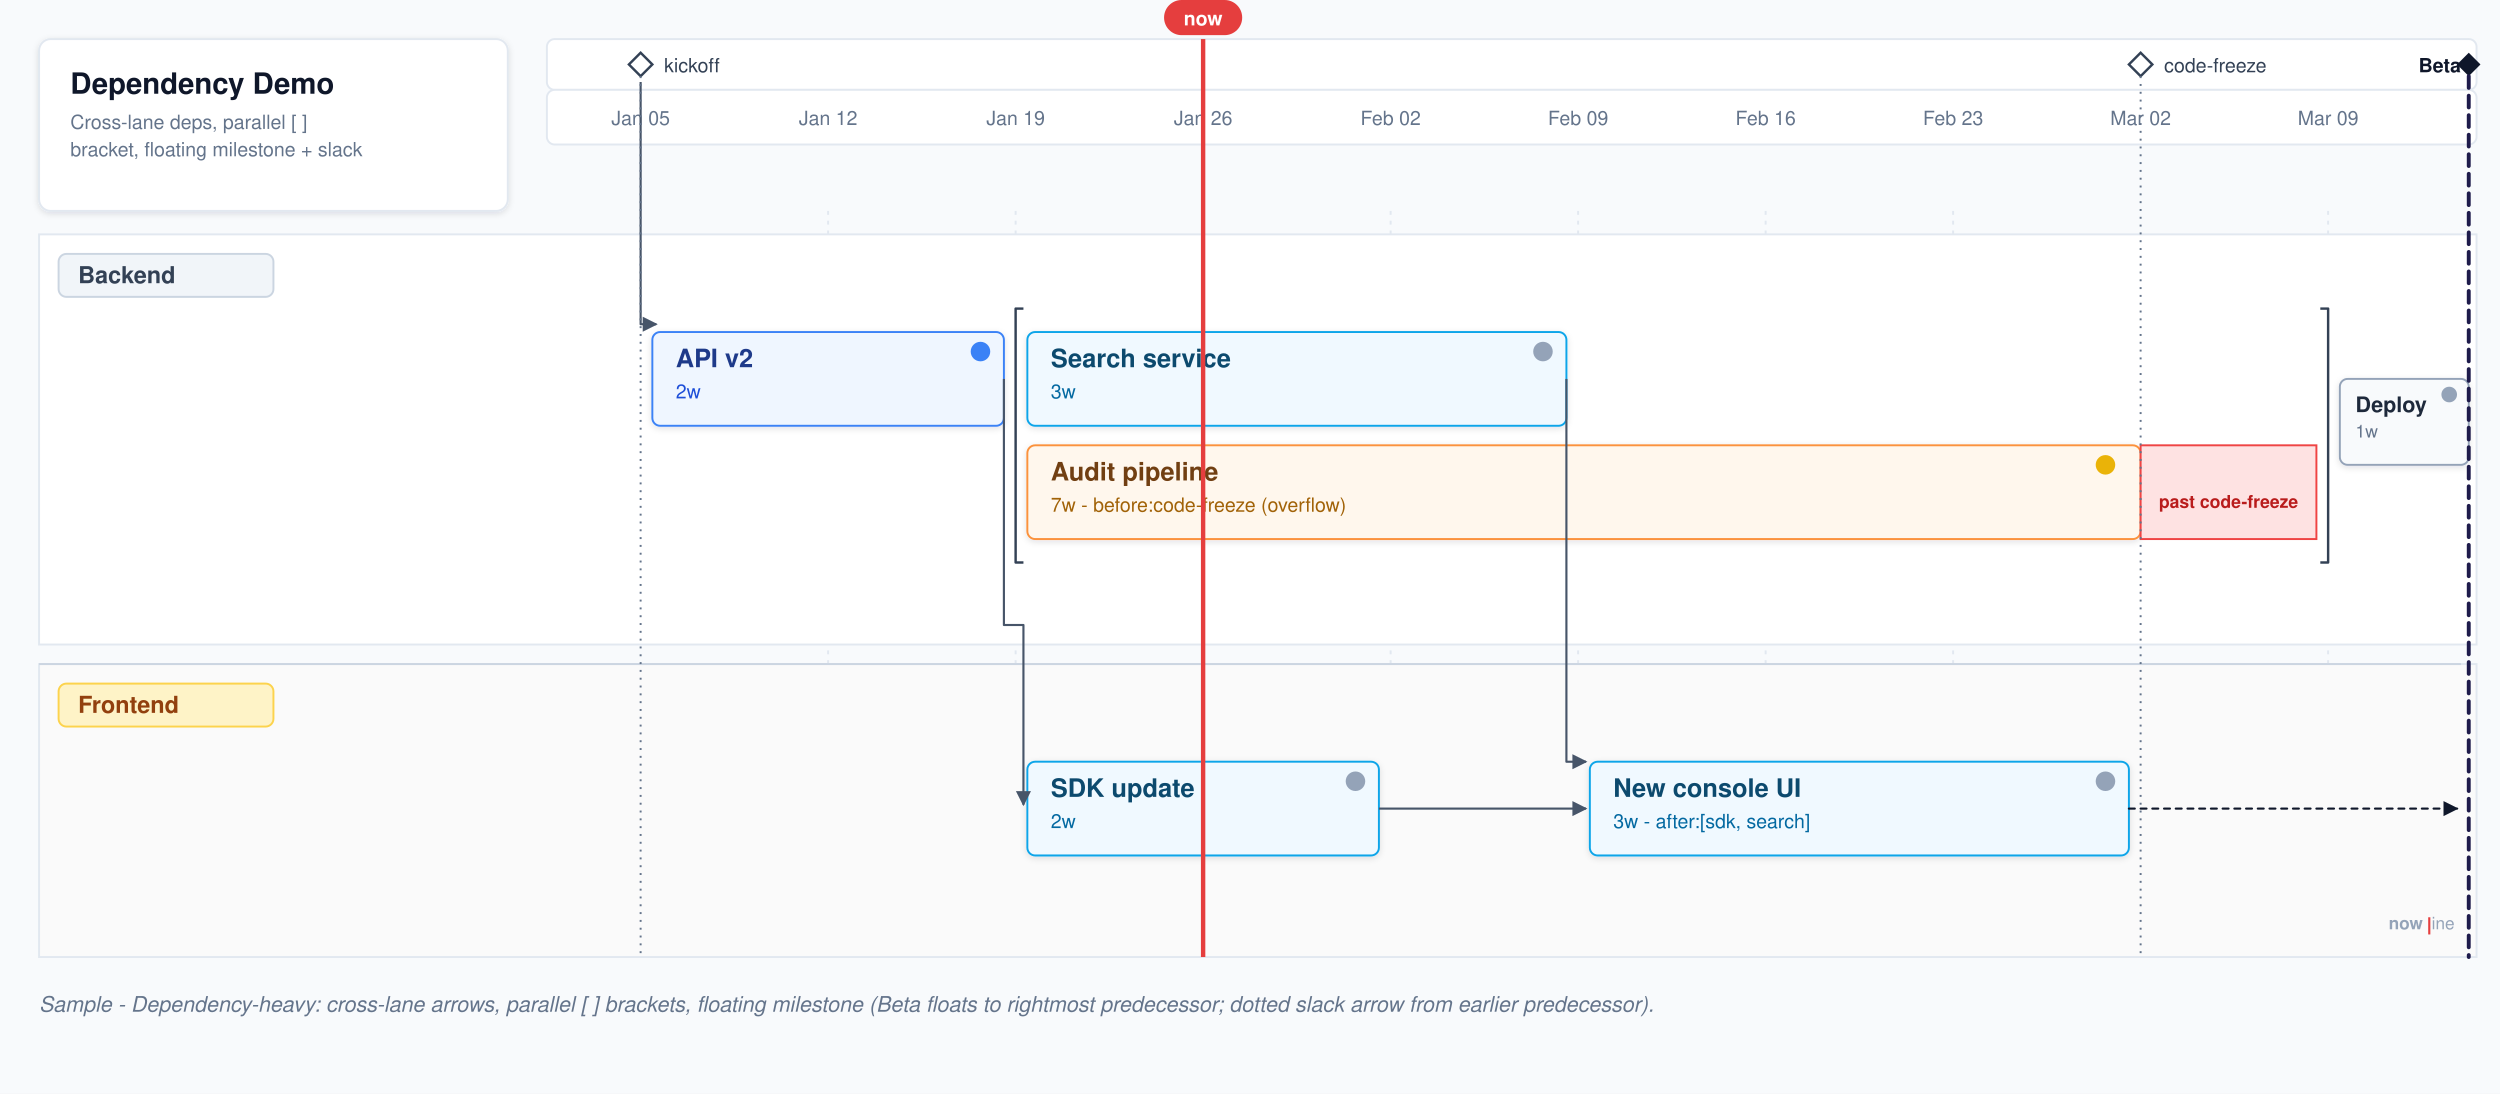
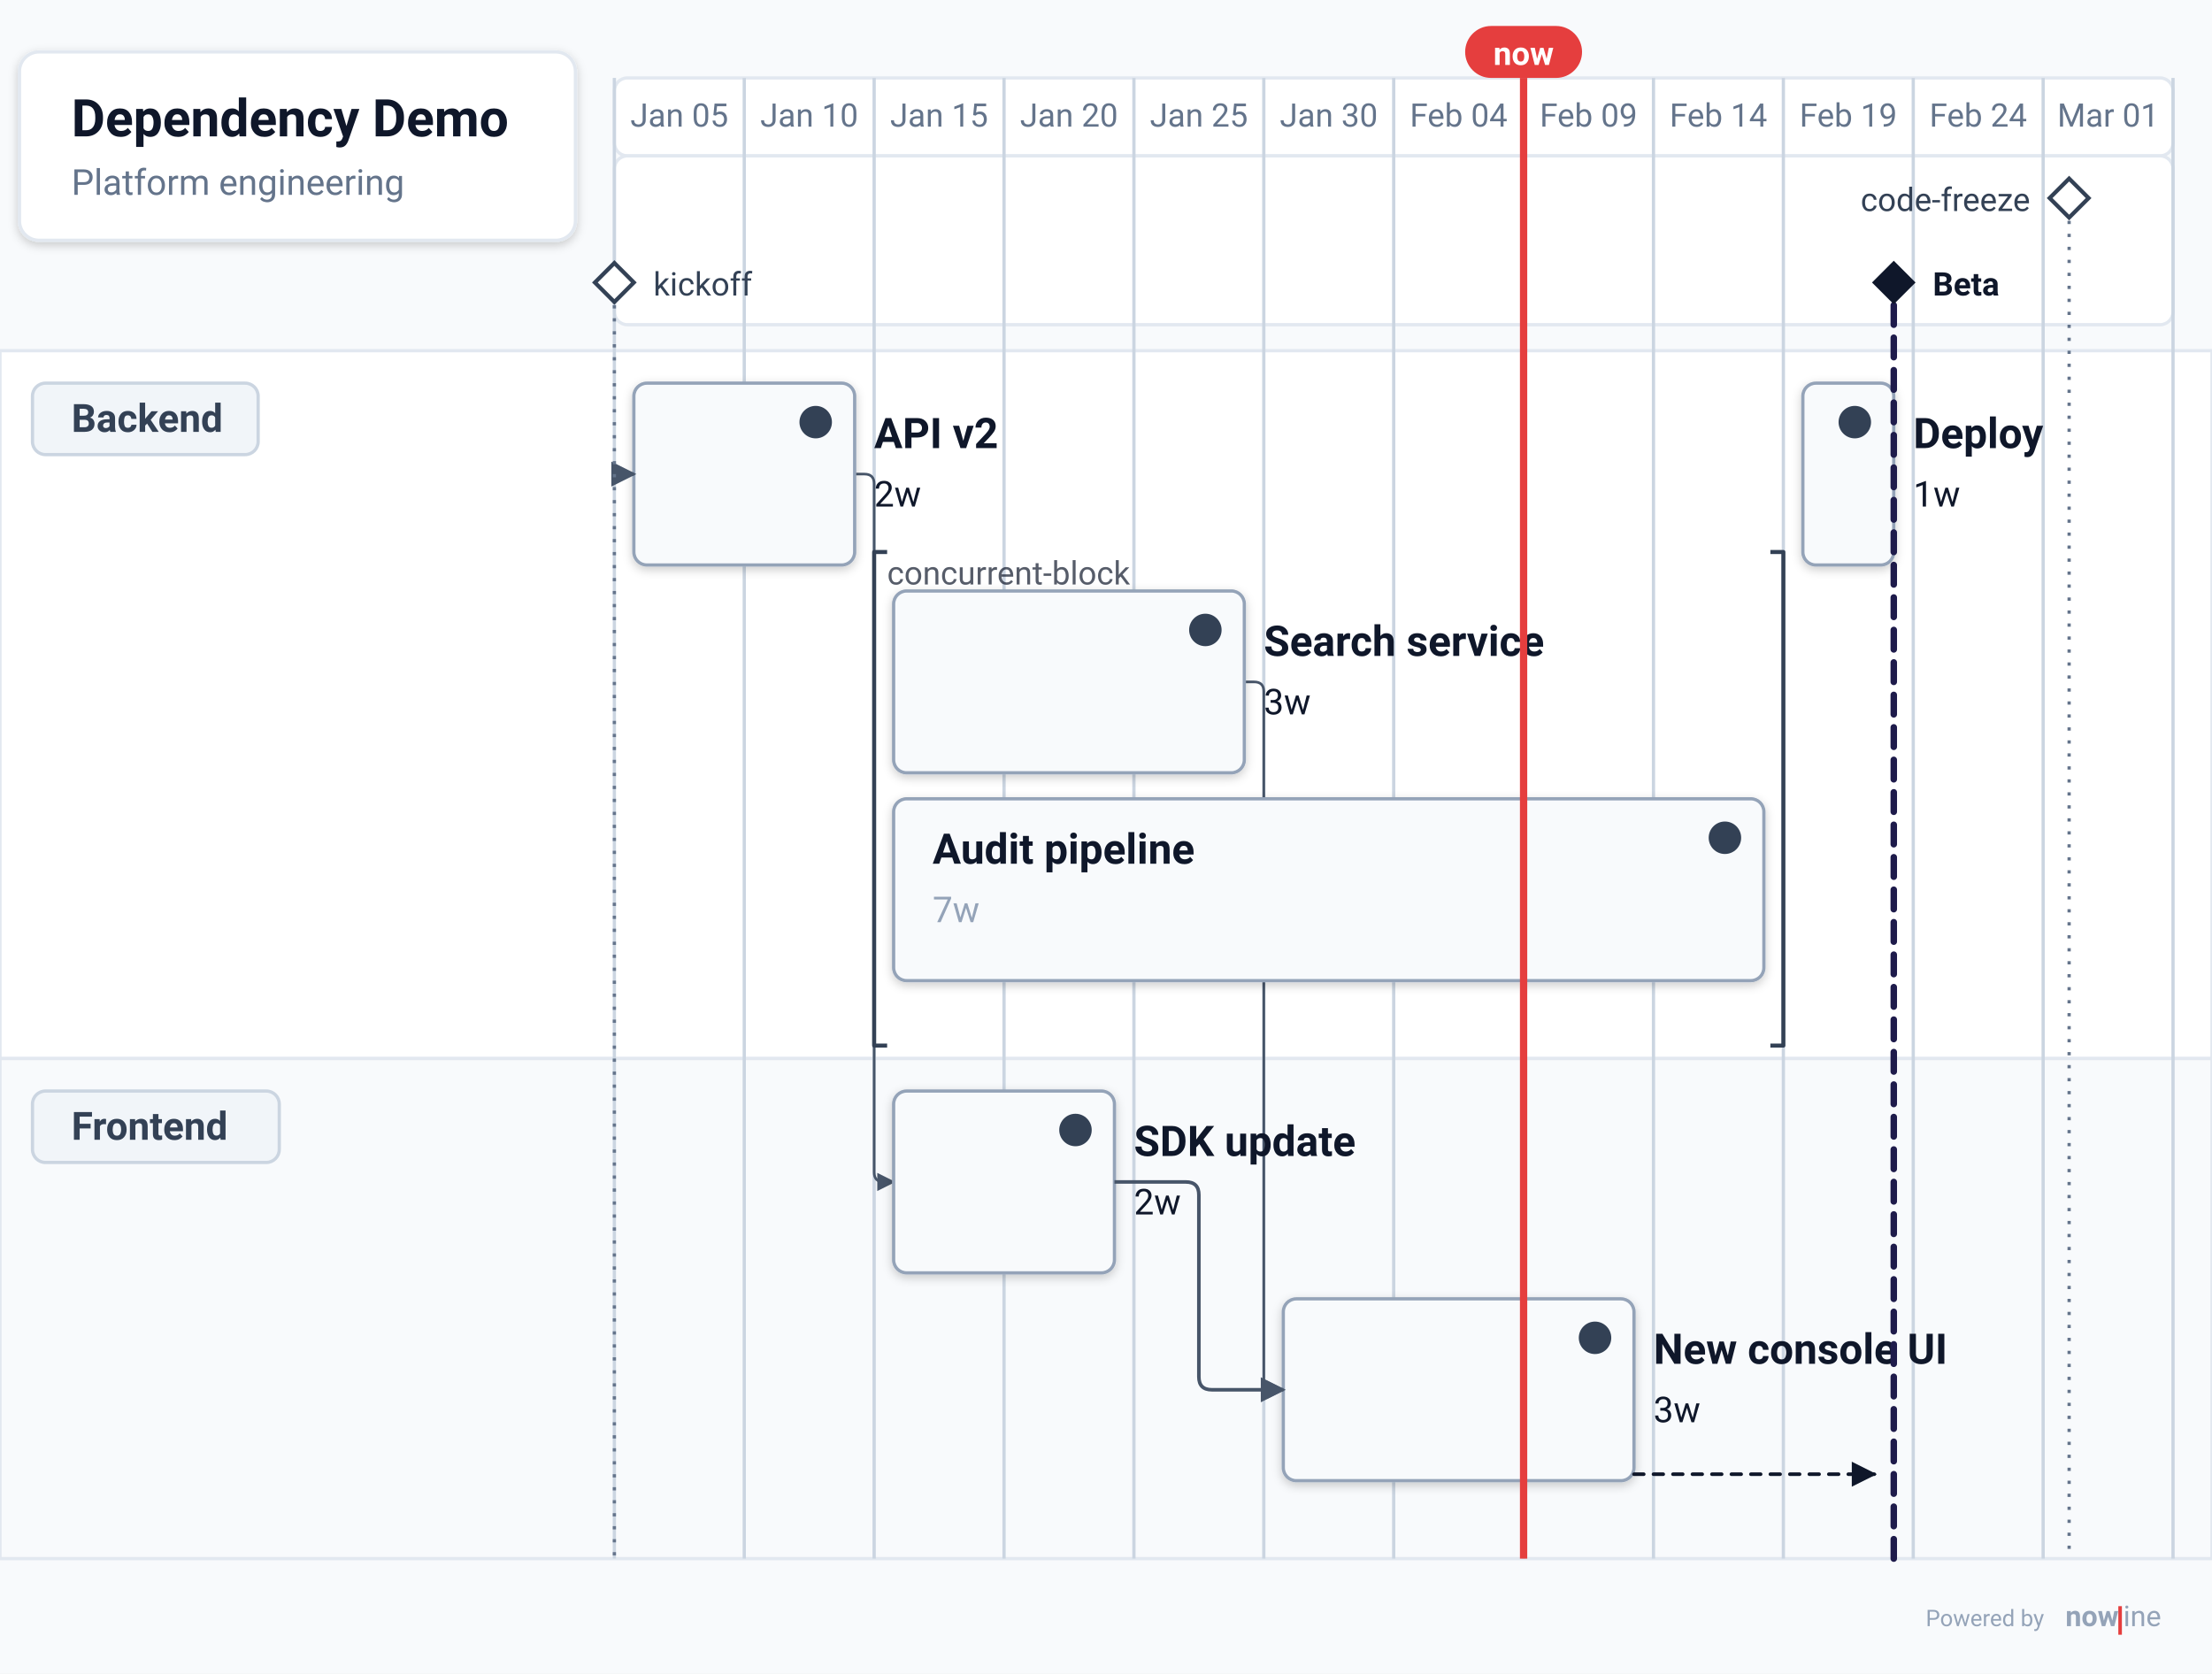
- <svg xmlns="http://www.w3.org/2000/svg" viewBox="0 0 1280 560" width="1280" height="560" font-family="-apple-system, 'SF Pro Display', 'Segoe UI', Helvetica, Arial, sans-serif">
+ <svg xmlns="http://www.w3.org/2000/svg" data-generator="nowline" data-theme="light" height="515.44" viewBox="0 0 681.2 515.44" width="681.2">
  <defs>
-     <filter id="nl-shadow-subtle-4" x="-8%" y="-8%" width="116%" height="140%">
-       <feDropShadow dx="0" dy="1" stdDeviation="1.5" flood-color="#0f172a" flood-opacity="0.12" />
+     <filter height="200%" id="nl-0-root-shadow-subtle" width="200%" x="-50%" y="-50%">
+       <feGaussianBlur in="SourceAlpha" stdDeviation="1.5" />
+       <feOffset dx="0" dy="1" result="offsetblur" />
+       <feComponentTransfer>
+         <feFuncA type="linear" slope="0.2" />
+       </feComponentTransfer>
+       <feMerge>
+         <feMergeNode />
+         <feMergeNode in="SourceGraphic" />
+       </feMerge>
    </filter>
-     <marker id="nl-arrow-4" viewBox="0 0 10 10" refX="9" refY="5" markerWidth="7" markerHeight="7" orient="auto">
+     <filter height="200%" id="nl-0-root-shadow-soft" width="200%" x="-50%" y="-50%">
+       <feGaussianBlur in="SourceAlpha" stdDeviation="5" />
+       <feOffset dx="0" dy="3" result="offsetblur" />
+       <feComponentTransfer>
+         <feFuncA type="linear" slope="0.3" />
+       </feComponentTransfer>
+       <feMerge>
+         <feMergeNode />
+         <feMergeNode in="SourceGraphic" />
+       </feMerge>
+     </filter>
+     <filter height="200%" id="nl-0-root-shadow-hard" width="200%" x="-50%" y="-50%">
+       <feGaussianBlur in="SourceAlpha" stdDeviation="0" />
+       <feOffset dx="2" dy="2" result="offsetblur" />
+       <feComponentTransfer>
+         <feFuncA type="linear" slope="0.45" />
+       </feComponentTransfer>
+       <feMerge>
+         <feMergeNode />
+         <feMergeNode in="SourceGraphic" />
+       </feMerge>
+     </filter>
+     <marker id="nl-arrow" viewBox="0 0 10 10" refX="9" refY="5" markerWidth="7" markerHeight="7" orient="auto">
      <path d="M 0 0 L 10 5 L 0 10 z" fill="#475569" />
    </marker>
-     <marker id="nl-arrow-dark-4" viewBox="0 0 10 10" refX="9" refY="5" markerWidth="7" markerHeight="7" orient="auto">
+     <marker id="nl-arrow-light" viewBox="0 0 10 10" refX="9" refY="5" markerWidth="7" markerHeight="7" orient="auto">
+       <path d="M 0 0 L 10 5 L 0 10 z" fill="#94a3b8" />
+     </marker>
+     <marker id="nl-arrow-dark" viewBox="0 0 10 10" refX="9" refY="5" markerWidth="7" markerHeight="7" orient="auto">
      <path d="M 0 0 L 10 5 L 0 10 z" fill="#0f172a" />
    </marker>
  </defs>
-   <rect width="1280" height="560" fill="#f8fafc" />
-   <g transform="translate(20,20)">
-     <rect width="240" height="88" rx="6" fill="#ffffff" stroke="#e2e8f0" filter="url(#nl-shadow-subtle-4)" />
-     <text x="16" y="28" font-size="15" font-weight="700" fill="#0f172a">Dependency Demo</text>
-     <text x="16" y="46" font-size="10" fill="#64748b">Cross-lane deps, parallel [ ]</text>
-     <text x="16" y="60" font-size="10" fill="#64748b">bracket, floating milestone + slack</text>
+   <rect fill="#f8fafc" height="515.44" width="681.2" x="0" y="0" />
+   <g data-layer="timeline">
+     <rect fill="#ffffff" height="24" rx="4" ry="4" stroke="#e2e8f0" stroke-width="1" width="480" x="189.2" y="24" />
+     <rect fill="#ffffff" height="52" rx="4" ry="4" stroke="#e2e8f0" stroke-width="1" width="480" x="189.2" y="48" />
+     <text fill="#64748b" font-family="system-ui, -apple-system, &quot;Segoe UI&quot;, Roboto, sans-serif" font-size="10" text-anchor="middle" x="209.2" y="39">Jan 05</text>
+     <text fill="#64748b" font-family="system-ui, -apple-system, &quot;Segoe UI&quot;, Roboto, sans-serif" font-size="10" text-anchor="middle" x="249.2" y="39">Jan 10</text>
+     <text fill="#64748b" font-family="system-ui, -apple-system, &quot;Segoe UI&quot;, Roboto, sans-serif" font-size="10" text-anchor="middle" x="289.2" y="39">Jan 15</text>
+     <text fill="#64748b" font-family="system-ui, -apple-system, &quot;Segoe UI&quot;, Roboto, sans-serif" font-size="10" text-anchor="middle" x="329.2" y="39">Jan 20</text>
+     <text fill="#64748b" font-family="system-ui, -apple-system, &quot;Segoe UI&quot;, Roboto, sans-serif" font-size="10" text-anchor="middle" x="369.2" y="39">Jan 25</text>
+     <text fill="#64748b" font-family="system-ui, -apple-system, &quot;Segoe UI&quot;, Roboto, sans-serif" font-size="10" text-anchor="middle" x="409.2" y="39">Jan 30</text>
+     <text fill="#64748b" font-family="system-ui, -apple-system, &quot;Segoe UI&quot;, Roboto, sans-serif" font-size="10" text-anchor="middle" x="449.2" y="39">Feb 04</text>
+     <text fill="#64748b" font-family="system-ui, -apple-system, &quot;Segoe UI&quot;, Roboto, sans-serif" font-size="10" text-anchor="middle" x="489.2" y="39">Feb 09</text>
+     <text fill="#64748b" font-family="system-ui, -apple-system, &quot;Segoe UI&quot;, Roboto, sans-serif" font-size="10" text-anchor="middle" x="529.2" y="39">Feb 14</text>
+     <text fill="#64748b" font-family="system-ui, -apple-system, &quot;Segoe UI&quot;, Roboto, sans-serif" font-size="10" text-anchor="middle" x="569.2" y="39">Feb 19</text>
+     <text fill="#64748b" font-family="system-ui, -apple-system, &quot;Segoe UI&quot;, Roboto, sans-serif" font-size="10" text-anchor="middle" x="609.2" y="39">Feb 24</text>
+     <text fill="#64748b" font-family="system-ui, -apple-system, &quot;Segoe UI&quot;, Roboto, sans-serif" font-size="10" text-anchor="middle" x="649.2" y="39">Mar 01</text>
  </g>
-   <g>
-     <rect x="280" y="20" width="988" height="26" fill="#ffffff" stroke="#e2e8f0" rx="4" />
-     <g transform="translate(328,33)">
-       <polygon points="0,-6 6,0 0,6 -6,0" fill="#ffffff" stroke="#334155" stroke-width="1.25" />
+   <g data-id="backend" data-layer="swimlane-bg">
+     <rect fill="#ffffff" height="218" stroke="#e2e8f0" stroke-width="1" width="681.2" x="0" y="108" />
+   </g>
+   <g data-id="frontend" data-layer="swimlane-bg">
+     <rect fill="#f8fafc" height="154" stroke="#e2e8f0" stroke-width="1" width="681.2" x="0" y="326" />
+   </g>
+   <g data-layer="grid">
+     <line stroke="#cbd5e1" stroke-width="1" x1="189.2" x2="189.2" y1="24" y2="480" />
+     <line stroke="#cbd5e1" stroke-width="1" x1="229.2" x2="229.2" y1="24" y2="480" />
+     <line stroke="#cbd5e1" stroke-width="1" x1="269.2" x2="269.2" y1="24" y2="480" />
+     <line stroke="#cbd5e1" stroke-width="1" x1="309.2" x2="309.2" y1="24" y2="480" />
+     <line stroke="#cbd5e1" stroke-width="1" x1="349.2" x2="349.2" y1="24" y2="480" />
+     <line stroke="#cbd5e1" stroke-width="1" x1="389.2" x2="389.2" y1="24" y2="480" />
+     <line stroke="#cbd5e1" stroke-width="1" x1="429.2" x2="429.2" y1="24" y2="480" />
+     <line stroke="#cbd5e1" stroke-width="1" x1="469.2" x2="469.2" y1="24" y2="480" />
+     <line stroke="#cbd5e1" stroke-width="1" x1="509.2" x2="509.2" y1="24" y2="480" />
+     <line stroke="#cbd5e1" stroke-width="1" x1="549.2" x2="549.2" y1="24" y2="480" />
+     <line stroke="#cbd5e1" stroke-width="1" x1="589.2" x2="589.2" y1="24" y2="480" />
+     <line stroke="#cbd5e1" stroke-width="1" x1="629.2" x2="629.2" y1="24" y2="480" />
+     <line stroke="#cbd5e1" stroke-width="1" x1="669.2" x2="669.2" y1="24" y2="480" />
+   </g>
+   <path d="M263.2 146 L266.2 146 Q269.2 146 269.2 149 L269.2 361 Q269.2 364 272.2 364 L275.2 364" fill="none" marker-end="url(#nl-arrow)" stroke="#475569" stroke-linejoin="round" stroke-width="0.8" />
+   <path d="M383.2 210 L386.2 210 Q389.2 210 389.2 213 L389.2 425 Q389.2 428 392.2 428 L395.2 428" fill="none" marker-end="url(#nl-arrow)" stroke="#475569" stroke-linejoin="round" stroke-width="0.8" />
+   <g data-id="backend" data-layer="swimlane">
+     <rect fill="#f1f5f9" height="22" rx="4" ry="4" stroke="#cbd5e1" stroke-width="1" width="69.5" x="10" y="118" />
+     <text fill="#334155" font-family="system-ui, -apple-system, &quot;Segoe UI&quot;, Roboto, sans-serif" font-size="12" font-weight="600" x="22" y="133">Backend</text>
+     <g data-id="api" data-layer="item">
+       <rect fill="#f8fafc" filter="url(#nl-0-root-shadow-subtle)" height="56" rx="4" ry="4" stroke="#94a3b8" stroke-width="1" width="68" x="195.2" y="118" />
+       <circle cx="251.2" cy="130" fill="#334155" r="5" />
+       <text fill="#0f172a" font-family="system-ui, -apple-system, &quot;Segoe UI&quot;, Roboto, sans-serif" font-size="13" font-weight="600" x="269.2" y="138">API v2</text>
+       <text fill="#0f172a" font-family="system-ui, -apple-system, &quot;Segoe UI&quot;, Roboto, sans-serif" font-size="11" x="269.2" y="156">2w</text>
    </g>
-     <text x="340" y="37" font-size="10" fill="#334155">kickoff</text>
-     <g transform="translate(1096,33)">
-       <polygon points="0,-6 6,0 0,6 -6,0" fill="#ffffff" stroke="#334155" stroke-width="1.25" />
+     <g data-id="concurrent-block" data-layer="parallel">
+       <path d="M273.2 170 H269.2 V322 H273.2" fill="none" stroke="#334155" stroke-linejoin="round" stroke-width="1.25" />
+       <path d="M545.2 170 H549.2 V322 H545.2" fill="none" stroke="#334155" stroke-linejoin="round" stroke-width="1.25" />
+       <text fill="#0f172a" fill-opacity="0.7" font-family="system-ui, -apple-system, &quot;Segoe UI&quot;, Roboto, sans-serif" font-size="10" font-style="normal" font-weight="400" x="273.2" y="180">concurrent-block</text>
+       <g data-id="search" data-layer="item">
+         <rect fill="#f8fafc" filter="url(#nl-0-root-shadow-subtle)" height="56" rx="4" ry="4" stroke="#94a3b8" stroke-width="1" width="108" x="275.2" y="182" />
+         <circle cx="371.2" cy="194" fill="#334155" r="5" />
+         <text fill="#0f172a" font-family="system-ui, -apple-system, &quot;Segoe UI&quot;, Roboto, sans-serif" font-size="13" font-weight="600" x="389.2" y="202">Search service</text>
+         <text fill="#0f172a" font-family="system-ui, -apple-system, &quot;Segoe UI&quot;, Roboto, sans-serif" font-size="11" x="389.2" y="220">3w</text>
+       </g>
+       <g data-id="audit" data-layer="item">
+         <rect fill="#f8fafc" filter="url(#nl-0-root-shadow-subtle)" height="56" rx="4" ry="4" stroke="#94a3b8" stroke-width="1" width="268" x="275.2" y="246" />
+         <circle cx="531.2" cy="258" fill="#334155" r="5" />
+         <text fill="#0f172a" font-family="system-ui, -apple-system, &quot;Segoe UI&quot;, Roboto, sans-serif" font-size="13" font-weight="600" x="287.2" y="266">Audit pipeline</text>
+         <text fill="#94a3b8" font-family="system-ui, -apple-system, &quot;Segoe UI&quot;, Roboto, sans-serif" font-size="11" x="287.2" y="284">7w</text>
+       </g>
    </g>
-     <text x="1108" y="37" font-size="10" fill="#334155">code-freeze</text>
-     <g transform="translate(1264,33)">
-       <polygon points="0,-6 6,0 0,6 -6,0" fill="#0f172a" />
-     </g>
-     <text x="1260" y="37" font-size="10" font-weight="700" fill="#0f172a" text-anchor="end">Beta</text>
-   </g>
-   <g transform="translate(280,46)">
-     <rect width="988" height="28" fill="#ffffff" stroke="#e2e8f0" rx="4" />
-     <g font-size="10" fill="#64748b" text-anchor="middle">
-       <text x="48" y="18">Jan 05</text>
-       <text x="144" y="18">Jan 12</text>
-       <text x="240" y="18">Jan 19</text>
-       <text x="336" y="18">Jan 26</text>
-       <text x="432" y="18">Feb 02</text>
-       <text x="528" y="18">Feb 09</text>
-       <text x="624" y="18">Feb 16</text>
-       <text x="720" y="18">Feb 23</text>
-       <text x="816" y="18">Mar 02</text>
-       <text x="912" y="18">Mar 09</text>
+     <g data-id="deploy" data-layer="item">
+       <rect fill="#f8fafc" filter="url(#nl-0-root-shadow-subtle)" height="56" rx="4" ry="4" stroke="#94a3b8" stroke-width="1" width="28" x="555.2" y="118" />
+       <circle cx="571.2" cy="130" fill="#334155" r="5" />
+       <text fill="#0f172a" font-family="system-ui, -apple-system, &quot;Segoe UI&quot;, Roboto, sans-serif" font-size="13" font-weight="600" x="589.2" y="138">Deploy</text>
+       <text fill="#0f172a" font-family="system-ui, -apple-system, &quot;Segoe UI&quot;, Roboto, sans-serif" font-size="11" x="589.2" y="156">1w</text>
    </g>
  </g>
-   <g stroke="#e2e8f0" stroke-width="1" stroke-dasharray="2 3">
-     <line x1="424" y1="108" x2="424" y2="490" />
-     <line x1="520" y1="108" x2="520" y2="490" />
-     <line x1="616" y1="108" x2="616" y2="490" />
-     <line x1="712" y1="108" x2="712" y2="490" />
-     <line x1="808" y1="108" x2="808" y2="490" />
-     <line x1="904" y1="108" x2="904" y2="490" />
-     <line x1="1000" y1="108" x2="1000" y2="490" />
-     <line x1="1192" y1="108" x2="1192" y2="490" />
-   </g>
-   <g>
-     <rect x="20" y="120" width="1248" height="210" fill="#ffffff" stroke="#e2e8f0" />
-     <g>
-       <rect x="30" y="130" width="110" height="22" rx="4" fill="#f1f5f9" stroke="#cbd5e1" />
-       <text x="40" y="145" font-size="12" font-weight="600" fill="#334155">Backend</text>
+   <g data-id="frontend" data-layer="swimlane">
+     <rect fill="#f1f5f9" height="22" rx="4" ry="4" stroke="#cbd5e1" stroke-width="1" width="76" x="10" y="336" />
+     <text fill="#334155" font-family="system-ui, -apple-system, &quot;Segoe UI&quot;, Roboto, sans-serif" font-size="12" font-weight="600" x="22" y="351">Frontend</text>
+     <g data-id="sdk" data-layer="item">
+       <rect fill="#f8fafc" filter="url(#nl-0-root-shadow-subtle)" height="56" rx="4" ry="4" stroke="#94a3b8" stroke-width="1" width="68" x="275.2" y="336" />
+       <circle cx="331.2" cy="348" fill="#334155" r="5" />
+       <text fill="#0f172a" font-family="system-ui, -apple-system, &quot;Segoe UI&quot;, Roboto, sans-serif" font-size="13" font-weight="600" x="349.2" y="356">SDK update</text>
+       <text fill="#0f172a" font-family="system-ui, -apple-system, &quot;Segoe UI&quot;, Roboto, sans-serif" font-size="11" x="349.2" y="374">2w</text>
    </g>
-     <g transform="translate(334,170)">
-       <rect width="180" height="48" rx="4" fill="#eff6ff" stroke="#3b82f6" filter="url(#nl-shadow-subtle-4)" />
-       <text x="12" y="18" font-size="13" font-weight="600" fill="#1e3a8a">API v2</text>
-       <text x="12" y="34" font-size="10" fill="#1d4ed8">2w</text>
-       <circle cx="168" cy="10" r="5" fill="#3b82f6" />
-     </g>
-     <g stroke="#334155" stroke-width="1.25" fill="none" stroke-linejoin="round">
-       <path d="M 524 158 H 520 V 288 H 524" />
-       <path d="M 1188 158 H 1192 V 288 H 1188" />
-     </g>
-     <g transform="translate(526,170)">
-       <rect width="276" height="48" rx="4" fill="#f0f9ff" stroke="#0ea5e9" filter="url(#nl-shadow-subtle-4)" />
-       <text x="12" y="18" font-size="13" font-weight="600" fill="#0c4a6e">Search service</text>
-       <text x="12" y="34" font-size="10" fill="#0369a1">3w</text>
-       <circle cx="264" cy="10" r="5" fill="#94a3b8" />
-     </g>
-     <g transform="translate(526,228)">
-       <rect width="570" height="48" rx="4" fill="#fff7ed" stroke="#fb923c" filter="url(#nl-shadow-subtle-4)" />
-       <rect x="570" y="0" width="90" height="48" rx="0" fill="#fee2e2" stroke="#ef4444" />
-       <text x="12" y="18" font-size="13" font-weight="600" fill="#713f12">Audit pipeline</text>
-       <text x="12" y="34" font-size="10" fill="#a16207">7w - before:code-freeze (overflow)</text>
-       <text x="615" y="32" font-size="9" font-weight="700" fill="#b91c1c" text-anchor="middle">past code-freeze</text>
-       <circle cx="552" cy="10" r="5" fill="#eab308" />
-     </g>
-     <g transform="translate(1198,194)">
-       <rect width="66" height="44" rx="4" fill="#f8fafc" stroke="#94a3b8" filter="url(#nl-shadow-subtle-4)" />
-       <text x="8" y="17" font-size="11" font-weight="600" fill="#1e293b">Deploy</text>
-       <text x="8" y="30" font-size="9" fill="#64748b">1w</text>
-       <circle cx="56" cy="8" r="4" fill="#94a3b8" />
+     <g data-id="ui" data-layer="item">
+       <rect fill="#f8fafc" filter="url(#nl-0-root-shadow-subtle)" height="56" rx="4" ry="4" stroke="#94a3b8" stroke-width="1" width="108" x="395.2" y="400" />
+       <circle cx="491.2" cy="412" fill="#334155" r="5" />
+       <text fill="#0f172a" font-family="system-ui, -apple-system, &quot;Segoe UI&quot;, Roboto, sans-serif" font-size="13" font-weight="600" x="509.2" y="420">New console UI</text>
+       <text fill="#0f172a" font-family="system-ui, -apple-system, &quot;Segoe UI&quot;, Roboto, sans-serif" font-size="11" x="509.2" y="438">3w</text>
    </g>
  </g>
-   <g>
-     <rect x="20" y="340" width="1248" height="150" fill="#fafafa" stroke="#e2e8f0" />
-     <line x1="20" y1="340" x2="1260" y2="340" stroke="#cbd5e1" />
-     <g>
-       <rect x="30" y="350" width="110" height="22" rx="4" fill="#fef3c7" stroke="#fcd34d" />
-       <text x="40" y="365" font-size="12" font-weight="600" fill="#92400e">Frontend</text>
+   <path d="M189.2 146 L195.2 146" fill="none" marker-end="url(#nl-arrow)" stroke="#475569" stroke-linejoin="round" stroke-width="1.1" />
+   <path d="M343.2 364 L365.2 364 Q369.2 364 369.2 368 L369.2 424 Q369.2 428 373.2 428 L395.2 428" fill="none" marker-end="url(#nl-arrow)" stroke="#475569" stroke-linejoin="round" stroke-width="1.1" />
+   <line stroke="#64748b" stroke-dasharray="1 3" stroke-width="1" x1="189.2" x2="189.2" y1="94" y2="480" />
+   <line stroke="#64748b" stroke-dasharray="1 3" stroke-width="1" x1="637.2" x2="637.2" y1="68" y2="480" />
+   <line stroke="#1e1b4b" stroke-dasharray="6 4" stroke-linecap="round" stroke-width="2" x1="583.2" x2="583.2" y1="94" y2="480" />
+   <path d="M503.2 454 H577.2" fill="none" marker-end="url(#nl-arrow-dark)" stroke="#0f172a" stroke-dasharray="3 3" stroke-linecap="round" stroke-width="1.1" />
+   <g data-id="kickoff" data-layer="anchor">
+     <path d="M189.2 81 L195.2 87 L189.2 93 L183.2 87 Z" fill="#ffffff" stroke="#334155" stroke-width="1.25" />
+     <text fill="#334155" font-family="system-ui, -apple-system, &quot;Segoe UI&quot;, Roboto, sans-serif" font-size="10" x="201.2" y="91">kickoff</text>
+   </g>
+   <g data-id="code-freeze" data-layer="anchor">
+     <path d="M637.2 55 L643.2 61 L637.2 67 L631.2 61 Z" fill="#ffffff" stroke="#334155" stroke-width="1.25" />
+     <text fill="#334155" font-family="system-ui, -apple-system, &quot;Segoe UI&quot;, Roboto, sans-serif" font-size="10" text-anchor="end" x="625.2" y="65">code-freeze</text>
+   </g>
+   <g data-id="beta" data-layer="milestone">
+     <path d="M583.2 81 L589.2 87 L583.2 93 L577.2 87 Z" fill="#0f172a" stroke="#0f172a" stroke-width="1" />
+     <text fill="#0f172a" font-family="system-ui, -apple-system, &quot;Segoe UI&quot;, Roboto, sans-serif" font-size="10" font-weight="600" x="595.2" y="91">Beta</text>
+   </g>
+   <g data-layer="nowline">
+     <line stroke="#e53e3e" stroke-width="2.25" x1="469.2" x2="469.2" y1="24" y2="480" />
+     <rect fill="#e53e3e" height="16" rx="8" ry="8" width="36" x="451.2" y="8" />
+     <text fill="#ffffff" font-family="system-ui, -apple-system, &quot;Segoe UI&quot;, Roboto, sans-serif" font-size="10" font-weight="700" text-anchor="middle" x="469.2" y="20">now</text>
+   </g>
+   <g data-id="nl-0-root-header" data-layer="header">
+     <rect fill="#ffffff" filter="url(#nl-0-root-shadow-subtle)" height="58" rx="6" ry="6" stroke="#e2e8f0" stroke-width="1" width="171.2" x="6" y="16" />
+     <text fill="#0f172a" font-family="system-ui, -apple-system, &quot;Segoe UI&quot;, Roboto, sans-serif" font-size="16" font-weight="600" x="22" y="42">Dependency Demo</text>
+     <text fill="#64748b" font-family="system-ui, -apple-system, &quot;Segoe UI&quot;, Roboto, sans-serif" font-size="11" x="22" y="60">Platform engineering</text>
+   </g>
+   <a aria-label="Powered by nowline" href="https://nowline.io" rel="noopener" target="_blank">
+     <g data-layer="attribution">
+       <g transform="translate(593.04 492) scale(0.22)">
+         <text fill="#94a3b8" font-family="system-ui, -apple-system, &quot;Segoe UI&quot;, Roboto, sans-serif" font-size="32" font-weight="400" x="0" y="40">Powered by</text>
+         <text fill="#94a3b8" font-family="system-ui, -apple-system, &quot;Segoe UI&quot;, Roboto, sans-serif" font-size="40" font-weight="700" x="195.6" y="40">now</text>
+         <rect fill="#e53e3e" height="40" width="5" x="269.6" y="12" />
+         <text fill="#94a3b8" font-family="system-ui, -apple-system, &quot;Segoe UI&quot;, Roboto, sans-serif" font-size="40" font-weight="400" x="276.6" y="40">ine</text>
+       </g>
    </g>
-     <g transform="translate(526,390)">
-       <rect width="180" height="48" rx="4" fill="#f0f9ff" stroke="#0ea5e9" filter="url(#nl-shadow-subtle-4)" />
-       <text x="12" y="18" font-size="13" font-weight="600" fill="#0c4a6e">SDK update</text>
-       <text x="12" y="34" font-size="10" fill="#0369a1">2w</text>
-       <circle cx="168" cy="10" r="5" fill="#94a3b8" />
-     </g>
-     <g transform="translate(814,390)">
-       <rect width="276" height="48" rx="4" fill="#f0f9ff" stroke="#0ea5e9" filter="url(#nl-shadow-subtle-4)" />
-       <text x="12" y="18" font-size="13" font-weight="600" fill="#0c4a6e">New console UI</text>
-       <text x="12" y="34" font-size="10" fill="#0369a1">3w - after:[sdk, search]</text>
-       <circle cx="264" cy="10" r="5" fill="#94a3b8" />
-     </g>
-   </g>
-   <g stroke="#475569" fill="none" stroke-width="1.1" marker-end="url(#nl-arrow-4)" stroke-linejoin="round">
-     <path d="M 328 42 V 166 H 336" />
-     <path d="M 514 194 V 320 H 524 V 412" />
-     <path d="M 802 194 V 390 H 812" />
-     <path d="M 706 414 H 812" />
-   </g>
-   <g stroke="#0f172a" fill="none" stroke-width="1.1" stroke-dasharray="3 3" stroke-linecap="round" marker-end="url(#nl-arrow-dark-4)">
-     <path d="M 1090 414 H 1258" />
-   </g>
-   <g stroke="#64748b" stroke-width="1" stroke-dasharray="1 3" fill="none">
-     <line x1="328" y1="39" x2="328" y2="490" />
-     <line x1="1096" y1="39" x2="1096" y2="490" />
-   </g>
-   <line x1="1264" y1="39" x2="1264" y2="490" stroke="#1e1b4b" stroke-width="2" stroke-dasharray="6 4" stroke-linecap="round" />
-   <g>
-     <line x1="616" y1="20" x2="616" y2="490" stroke="#e53e3e" stroke-width="2.25" />
-     <g transform="translate(616,14)">
-       <rect x="-20" y="-14" width="40" height="18" rx="9" fill="#e53e3e" />
-       <text x="0" y="-1" font-size="10" font-weight="700" fill="#ffffff" text-anchor="middle">now</text>
-     </g>
-   </g>
-   <g transform="translate(1223,467) scale(0.22)">
-     <text x="0" y="40" font-size="40" font-weight="700" fill="#94a3b8">now</text>
-     <rect x="92" y="12" width="5" height="40" fill="#e53e3e" />
-     <text x="100" y="40" font-size="40" font-weight="400" fill="#94a3b8">ine</text>
-   </g>
-   <text x="20" y="518" font-size="11" fill="#64748b" font-style="italic">
-     Sample - Dependency-heavy: cross-lane arrows, parallel [ ] brackets, floating milestone
-     (Beta floats to rightmost predecessor; dotted slack arrow from earlier predecessor).
-   </text>
+   </a>
</svg>
